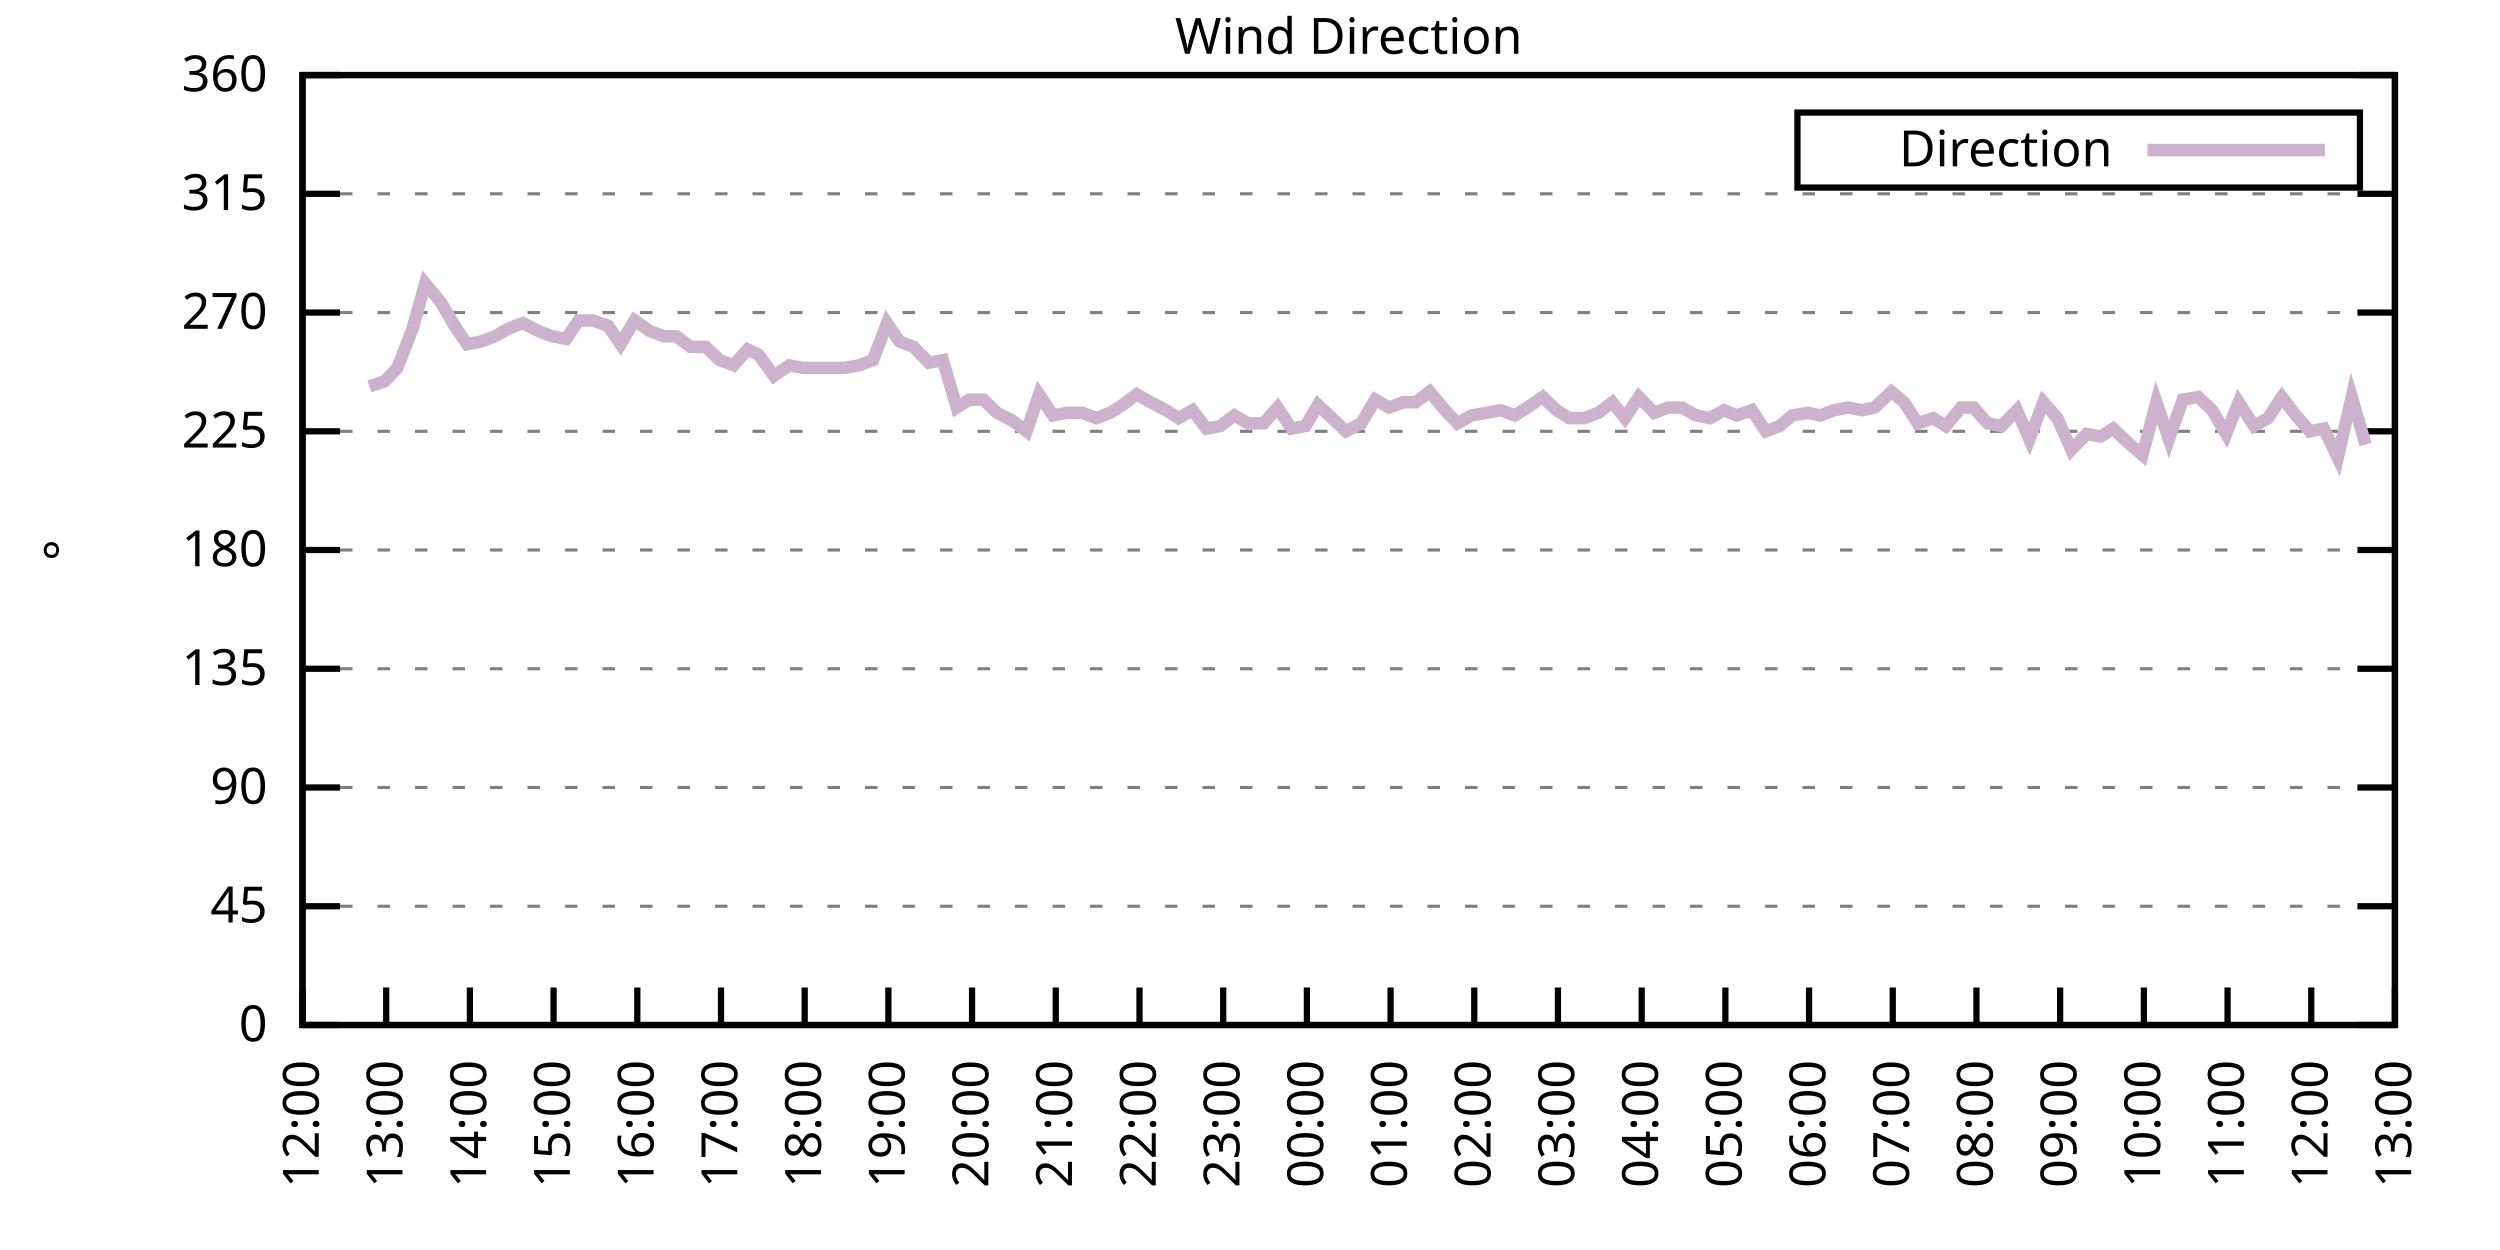
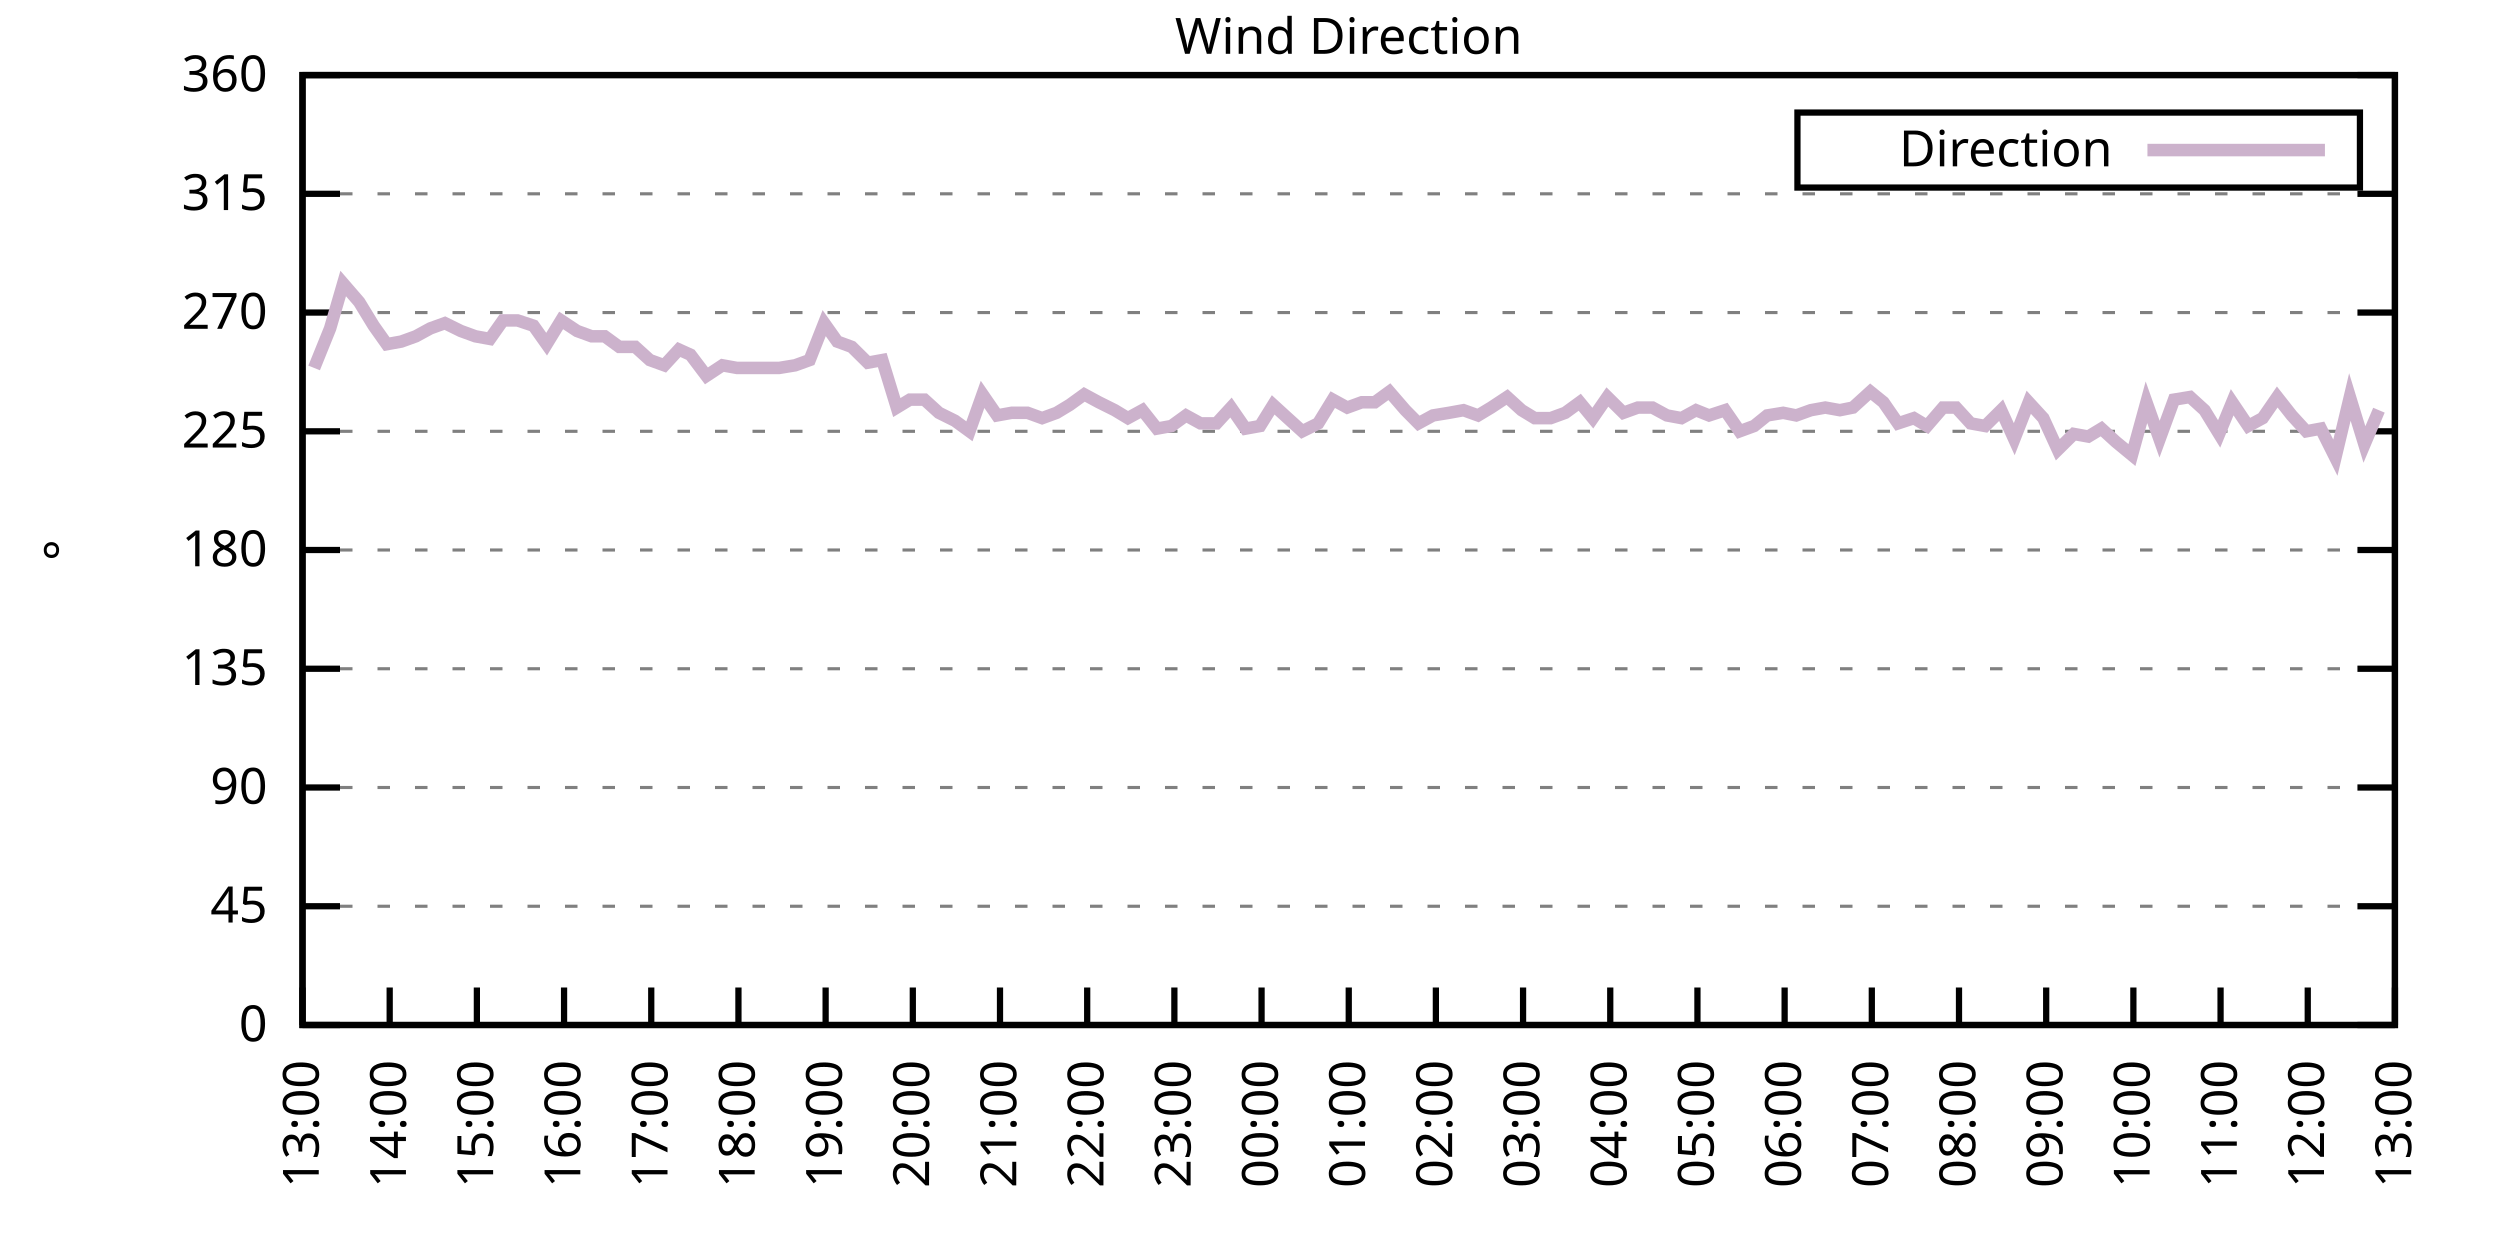
<svg xmlns="http://www.w3.org/2000/svg" xmlns:xlink="http://www.w3.org/1999/xlink" width="400" height="200" viewBox="0 0 400 200">
  <g id="gnuplot_canvas">
    <rect x="0" y="0" width="400" height="200" fill="none" />
    <defs>
      <circle id="gpDot" r="0.5" stroke-width="0.5" stroke="currentColor" />
      <path id="gpPt0" stroke-width="0.333" stroke="currentColor" d="M-1,0 h2 M0,-1 v2" />
      <path id="gpPt1" stroke-width="0.333" stroke="currentColor" d="M-1,-1 L1,1 M1,-1 L-1,1" />
      <path id="gpPt2" stroke-width="0.333" stroke="currentColor" d="M-1,0 L1,0 M0,-1 L0,1 M-1,-1 L1,1 M-1,1 L1,-1" />
      <rect id="gpPt3" stroke-width="0.333" stroke="currentColor" x="-1" y="-1" width="2" height="2" />
      <rect id="gpPt4" stroke-width="0.333" stroke="currentColor" fill="currentColor" x="-1" y="-1" width="2" height="2" />
      <circle id="gpPt5" stroke-width="0.333" stroke="currentColor" cx="0" cy="0" r="1" />
      <use xlink:href="#gpPt5" id="gpPt6" fill="currentColor" stroke="none" />
      <path id="gpPt7" stroke-width="0.333" stroke="currentColor" d="M0,-1.33 L-1.33,0.67 L1.33,0.67 z" />
      <use xlink:href="#gpPt7" id="gpPt8" fill="currentColor" stroke="none" />
      <use xlink:href="#gpPt7" id="gpPt9" stroke="currentColor" transform="rotate(180)" />
      <use xlink:href="#gpPt9" id="gpPt10" fill="currentColor" stroke="none" />
      <use xlink:href="#gpPt3" id="gpPt11" stroke="currentColor" transform="rotate(45)" />
      <use xlink:href="#gpPt11" id="gpPt12" fill="currentColor" stroke="none" />
      <path id="gpPt13" stroke-width="0.333" stroke="currentColor" d="M0,1.330 L1.265,0.411 L0.782,-1.067 L-0.782,-1.076 L-1.265,0.411 z" />
      <use xlink:href="#gpPt13" id="gpPt14" fill="currentColor" stroke="none" />
      <filter id="textbox" filterUnits="objectBoundingBox" x="0" y="0" height="1" width="1">
        <feFlood flood-color="white" flood-opacity="1" result="bgnd" />
        <feComposite in="SourceGraphic" in2="bgnd" operator="atop" />
      </filter>
      <filter id="greybox" filterUnits="objectBoundingBox" x="0" y="0" height="1" width="1">
        <feFlood flood-color="lightgrey" flood-opacity="1" result="grey" />
        <feComposite in="SourceGraphic" in2="grey" operator="atop" />
      </filter>
    </defs>
    <g fill="none" color="white" stroke="currentColor" stroke-width="1.00" stroke-linecap="butt" stroke-linejoin="miter">
</g>
    <g fill="none" color="black" stroke="currentColor" stroke-width="1.00" stroke-linecap="butt" stroke-linejoin="miter">
      <g stroke="none" shape-rendering="crispEdges">
        <polygon fill="rgb(255, 255, 255)" points="48.40,164.00 383.18,164.00 383.18,12.02 48.40,12.02 " />
      </g>
    </g>
    <g fill="none" color="black" stroke="currentColor" stroke-width="1.00" stroke-linecap="butt" stroke-linejoin="miter">
</g>
    <g fill="none" color="black" stroke="black" stroke-width="0.50" stroke-linecap="butt" stroke-linejoin="miter">
</g>
    <g fill="none" color="gray" stroke="currentColor" stroke-width="0.50" stroke-linecap="butt" stroke-linejoin="miter">
      <path stroke="gray" stroke-dasharray="2,4" class="gridline" d="M48.40,164.00 L383.19,164.00  " />
    </g>
    <g fill="none" color="gray" stroke="gray" stroke-width="1.00" stroke-linecap="butt" stroke-linejoin="miter">
</g>
    <g fill="none" color="black" stroke="currentColor" stroke-width="1.00" stroke-linecap="butt" stroke-linejoin="miter">
      <path stroke="black" d="M48.40,164.00 L54.40,164.00 M383.19,164.00 L377.19,164.00  " />
      <g transform="translate(42.80,166.60)" stroke="none" fill="black" font-family="Sans" font-size="8.00" text-anchor="end">
        <text>
          <tspan font-family="Sans"> 0</tspan>
        </text>
      </g>
    </g>
    <g fill="none" color="black" stroke="currentColor" stroke-width="1.00" stroke-linecap="butt" stroke-linejoin="miter">
</g>
    <g fill="none" color="black" stroke="black" stroke-width="0.50" stroke-linecap="butt" stroke-linejoin="miter">
</g>
    <g fill="none" color="gray" stroke="currentColor" stroke-width="0.50" stroke-linecap="butt" stroke-linejoin="miter">
      <path stroke="gray" stroke-dasharray="2,4" class="gridline" d="M48.40,145.00 L383.19,145.00  " />
    </g>
    <g fill="none" color="gray" stroke="gray" stroke-width="1.00" stroke-linecap="butt" stroke-linejoin="miter">
</g>
    <g fill="none" color="black" stroke="currentColor" stroke-width="1.00" stroke-linecap="butt" stroke-linejoin="miter">
      <path stroke="black" d="M48.40,145.00 L54.40,145.00 M383.19,145.00 L377.19,145.00  " />
      <g transform="translate(42.80,147.60)" stroke="none" fill="black" font-family="Sans" font-size="8.00" text-anchor="end">
        <text>
          <tspan font-family="Sans"> 45</tspan>
        </text>
      </g>
    </g>
    <g fill="none" color="black" stroke="currentColor" stroke-width="1.00" stroke-linecap="butt" stroke-linejoin="miter">
</g>
    <g fill="none" color="black" stroke="black" stroke-width="0.50" stroke-linecap="butt" stroke-linejoin="miter">
</g>
    <g fill="none" color="gray" stroke="currentColor" stroke-width="0.50" stroke-linecap="butt" stroke-linejoin="miter">
      <path stroke="gray" stroke-dasharray="2,4" class="gridline" d="M48.40,126.00 L383.19,126.00  " />
    </g>
    <g fill="none" color="gray" stroke="gray" stroke-width="1.00" stroke-linecap="butt" stroke-linejoin="miter">
</g>
    <g fill="none" color="black" stroke="currentColor" stroke-width="1.00" stroke-linecap="butt" stroke-linejoin="miter">
      <path stroke="black" d="M48.40,126.00 L54.40,126.00 M383.19,126.00 L377.19,126.00  " />
      <g transform="translate(42.80,128.60)" stroke="none" fill="black" font-family="Sans" font-size="8.00" text-anchor="end">
        <text>
          <tspan font-family="Sans"> 90</tspan>
        </text>
      </g>
    </g>
    <g fill="none" color="black" stroke="currentColor" stroke-width="1.00" stroke-linecap="butt" stroke-linejoin="miter">
</g>
    <g fill="none" color="black" stroke="black" stroke-width="0.50" stroke-linecap="butt" stroke-linejoin="miter">
</g>
    <g fill="none" color="gray" stroke="currentColor" stroke-width="0.50" stroke-linecap="butt" stroke-linejoin="miter">
      <path stroke="gray" stroke-dasharray="2,4" class="gridline" d="M48.40,107.00 L383.19,107.00  " />
    </g>
    <g fill="none" color="gray" stroke="gray" stroke-width="1.00" stroke-linecap="butt" stroke-linejoin="miter">
</g>
    <g fill="none" color="black" stroke="currentColor" stroke-width="1.00" stroke-linecap="butt" stroke-linejoin="miter">
      <path stroke="black" d="M48.40,107.00 L54.40,107.00 M383.19,107.00 L377.19,107.00  " />
      <g transform="translate(42.80,109.60)" stroke="none" fill="black" font-family="Sans" font-size="8.00" text-anchor="end">
        <text>
          <tspan font-family="Sans"> 135</tspan>
        </text>
      </g>
    </g>
    <g fill="none" color="black" stroke="currentColor" stroke-width="1.00" stroke-linecap="butt" stroke-linejoin="miter">
</g>
    <g fill="none" color="black" stroke="black" stroke-width="0.50" stroke-linecap="butt" stroke-linejoin="miter">
</g>
    <g fill="none" color="gray" stroke="currentColor" stroke-width="0.50" stroke-linecap="butt" stroke-linejoin="miter">
      <path stroke="gray" stroke-dasharray="2,4" class="gridline" d="M48.40,88.00 L383.19,88.00  " />
    </g>
    <g fill="none" color="gray" stroke="gray" stroke-width="1.00" stroke-linecap="butt" stroke-linejoin="miter">
</g>
    <g fill="none" color="black" stroke="currentColor" stroke-width="1.00" stroke-linecap="butt" stroke-linejoin="miter">
      <path stroke="black" d="M48.40,88.00 L54.40,88.00 M383.19,88.00 L377.19,88.00  " />
      <g transform="translate(42.80,90.60)" stroke="none" fill="black" font-family="Sans" font-size="8.00" text-anchor="end">
        <text>
          <tspan font-family="Sans"> 180</tspan>
        </text>
      </g>
    </g>
    <g fill="none" color="black" stroke="currentColor" stroke-width="1.00" stroke-linecap="butt" stroke-linejoin="miter">
</g>
    <g fill="none" color="black" stroke="black" stroke-width="0.50" stroke-linecap="butt" stroke-linejoin="miter">
</g>
    <g fill="none" color="gray" stroke="currentColor" stroke-width="0.50" stroke-linecap="butt" stroke-linejoin="miter">
      <path stroke="gray" stroke-dasharray="2,4" class="gridline" d="M48.40,69.01 L383.19,69.01  " />
    </g>
    <g fill="none" color="gray" stroke="gray" stroke-width="1.00" stroke-linecap="butt" stroke-linejoin="miter">
</g>
    <g fill="none" color="black" stroke="currentColor" stroke-width="1.00" stroke-linecap="butt" stroke-linejoin="miter">
      <path stroke="black" d="M48.40,69.01 L54.40,69.01 M383.19,69.01 L377.19,69.01  " />
      <g transform="translate(42.80,71.61)" stroke="none" fill="black" font-family="Sans" font-size="8.00" text-anchor="end">
        <text>
          <tspan font-family="Sans"> 225</tspan>
        </text>
      </g>
    </g>
    <g fill="none" color="black" stroke="currentColor" stroke-width="1.00" stroke-linecap="butt" stroke-linejoin="miter">
</g>
    <g fill="none" color="black" stroke="black" stroke-width="0.50" stroke-linecap="butt" stroke-linejoin="miter">
</g>
    <g fill="none" color="gray" stroke="currentColor" stroke-width="0.50" stroke-linecap="butt" stroke-linejoin="miter">
      <path stroke="gray" stroke-dasharray="2,4" class="gridline" d="M48.40,50.01 L383.19,50.01  " />
    </g>
    <g fill="none" color="gray" stroke="gray" stroke-width="1.00" stroke-linecap="butt" stroke-linejoin="miter">
</g>
    <g fill="none" color="black" stroke="currentColor" stroke-width="1.00" stroke-linecap="butt" stroke-linejoin="miter">
      <path stroke="black" d="M48.40,50.01 L54.40,50.01 M383.19,50.01 L377.19,50.01  " />
      <g transform="translate(42.80,52.61)" stroke="none" fill="black" font-family="Sans" font-size="8.00" text-anchor="end">
        <text>
          <tspan font-family="Sans"> 270</tspan>
        </text>
      </g>
    </g>
    <g fill="none" color="black" stroke="currentColor" stroke-width="1.00" stroke-linecap="butt" stroke-linejoin="miter">
</g>
    <g fill="none" color="black" stroke="black" stroke-width="0.50" stroke-linecap="butt" stroke-linejoin="miter">
</g>
    <g fill="none" color="gray" stroke="currentColor" stroke-width="0.50" stroke-linecap="butt" stroke-linejoin="miter">
      <path stroke="gray" stroke-dasharray="2,4" class="gridline" d="M48.40,31.01 L383.19,31.01  " />
    </g>
    <g fill="none" color="gray" stroke="gray" stroke-width="1.00" stroke-linecap="butt" stroke-linejoin="miter">
</g>
    <g fill="none" color="black" stroke="currentColor" stroke-width="1.00" stroke-linecap="butt" stroke-linejoin="miter">
      <path stroke="black" d="M48.40,31.01 L54.40,31.01 M383.19,31.01 L377.19,31.01  " />
      <g transform="translate(42.80,33.61)" stroke="none" fill="black" font-family="Sans" font-size="8.00" text-anchor="end">
        <text>
          <tspan font-family="Sans"> 315</tspan>
        </text>
      </g>
    </g>
    <g fill="none" color="black" stroke="currentColor" stroke-width="1.00" stroke-linecap="butt" stroke-linejoin="miter">
</g>
    <g fill="none" color="black" stroke="black" stroke-width="0.50" stroke-linecap="butt" stroke-linejoin="miter">
</g>
    <g fill="none" color="gray" stroke="currentColor" stroke-width="0.50" stroke-linecap="butt" stroke-linejoin="miter">
      <path stroke="gray" stroke-dasharray="2,4" class="gridline" d="M48.40,12.01 L383.19,12.01  " />
    </g>
    <g fill="none" color="gray" stroke="gray" stroke-width="1.00" stroke-linecap="butt" stroke-linejoin="miter">
</g>
    <g fill="none" color="black" stroke="currentColor" stroke-width="1.00" stroke-linecap="butt" stroke-linejoin="miter">
      <path stroke="black" d="M48.40,12.01 L54.40,12.01 M383.19,12.01 L377.19,12.01  " />
      <g transform="translate(42.80,14.61)" stroke="none" fill="black" font-family="Sans" font-size="8.00" text-anchor="end">
        <text>
          <tspan font-family="Sans"> 360</tspan>
        </text>
      </g>
    </g>
    <g fill="none" color="black" stroke="currentColor" stroke-width="1.00" stroke-linecap="butt" stroke-linejoin="miter">
      <path stroke="black" d="M48.40,164.00 L48.40,158.00  " />
      <g transform="translate(51.00,169.60) rotate(270.00)" stroke="none" fill="black" font-family="Sans" font-size="8.00" text-anchor="end">
        <text>
-           <tspan font-family="Sans">12:00</tspan>
-         </text>
-       </g>
-     </g>
-     <g fill="none" color="black" stroke="currentColor" stroke-width="1.00" stroke-linecap="butt" stroke-linejoin="miter">
-       <path stroke="black" d="M61.79,164.00 L61.79,158.00  " />
-       <g transform="translate(64.39,169.60) rotate(270.00)" stroke="none" fill="black" font-family="Sans" font-size="8.00" text-anchor="end">
-         <text>
          <tspan font-family="Sans">13:00</tspan>
        </text>
      </g>
    </g>
    <g fill="none" color="black" stroke="currentColor" stroke-width="1.00" stroke-linecap="butt" stroke-linejoin="miter">
-       <path stroke="black" d="M75.18,164.00 L75.18,158.00  " />
-       <g transform="translate(77.78,169.60) rotate(270.00)" stroke="none" fill="black" font-family="Sans" font-size="8.00" text-anchor="end">
+       <path stroke="black" d="M62.35,164.00 L62.35,158.00  " />
+       <g transform="translate(64.95,169.60) rotate(270.00)" stroke="none" fill="black" font-family="Sans" font-size="8.00" text-anchor="end">
        <text>
          <tspan font-family="Sans">14:00</tspan>
        </text>
      </g>
    </g>
    <g fill="none" color="black" stroke="currentColor" stroke-width="1.00" stroke-linecap="butt" stroke-linejoin="miter">
-       <path stroke="black" d="M88.57,164.00 L88.57,158.00  " />
-       <g transform="translate(91.17,169.60) rotate(270.00)" stroke="none" fill="black" font-family="Sans" font-size="8.00" text-anchor="end">
+       <path stroke="black" d="M76.30,164.00 L76.30,158.00  " />
+       <g transform="translate(78.90,169.60) rotate(270.00)" stroke="none" fill="black" font-family="Sans" font-size="8.00" text-anchor="end">
        <text>
          <tspan font-family="Sans">15:00</tspan>
        </text>
      </g>
    </g>
    <g fill="none" color="black" stroke="currentColor" stroke-width="1.00" stroke-linecap="butt" stroke-linejoin="miter">
-       <path stroke="black" d="M101.97,164.00 L101.97,158.00  " />
-       <g transform="translate(104.57,169.60) rotate(270.00)" stroke="none" fill="black" font-family="Sans" font-size="8.00" text-anchor="end">
+       <path stroke="black" d="M90.25,164.00 L90.25,158.00  " />
+       <g transform="translate(92.85,169.60) rotate(270.00)" stroke="none" fill="black" font-family="Sans" font-size="8.00" text-anchor="end">
        <text>
          <tspan font-family="Sans">16:00</tspan>
        </text>
      </g>
    </g>
    <g fill="none" color="black" stroke="currentColor" stroke-width="1.00" stroke-linecap="butt" stroke-linejoin="miter">
-       <path stroke="black" d="M115.36,164.00 L115.36,158.00  " />
-       <g transform="translate(117.96,169.60) rotate(270.00)" stroke="none" fill="black" font-family="Sans" font-size="8.00" text-anchor="end">
+       <path stroke="black" d="M104.20,164.00 L104.20,158.00  " />
+       <g transform="translate(106.80,169.60) rotate(270.00)" stroke="none" fill="black" font-family="Sans" font-size="8.00" text-anchor="end">
        <text>
          <tspan font-family="Sans">17:00</tspan>
        </text>
      </g>
    </g>
    <g fill="none" color="black" stroke="currentColor" stroke-width="1.00" stroke-linecap="butt" stroke-linejoin="miter">
-       <path stroke="black" d="M128.75,164.00 L128.75,158.00  " />
-       <g transform="translate(131.35,169.60) rotate(270.00)" stroke="none" fill="black" font-family="Sans" font-size="8.00" text-anchor="end">
+       <path stroke="black" d="M118.15,164.00 L118.15,158.00  " />
+       <g transform="translate(120.75,169.60) rotate(270.00)" stroke="none" fill="black" font-family="Sans" font-size="8.00" text-anchor="end">
        <text>
          <tspan font-family="Sans">18:00</tspan>
        </text>
      </g>
    </g>
    <g fill="none" color="black" stroke="currentColor" stroke-width="1.00" stroke-linecap="butt" stroke-linejoin="miter">
-       <path stroke="black" d="M142.14,164.00 L142.14,158.00  " />
-       <g transform="translate(144.74,169.60) rotate(270.00)" stroke="none" fill="black" font-family="Sans" font-size="8.00" text-anchor="end">
+       <path stroke="black" d="M132.10,164.00 L132.10,158.00  " />
+       <g transform="translate(134.70,169.60) rotate(270.00)" stroke="none" fill="black" font-family="Sans" font-size="8.00" text-anchor="end">
        <text>
          <tspan font-family="Sans">19:00</tspan>
        </text>
      </g>
    </g>
    <g fill="none" color="black" stroke="currentColor" stroke-width="1.00" stroke-linecap="butt" stroke-linejoin="miter">
-       <path stroke="black" d="M155.53,164.00 L155.53,158.00  " />
-       <g transform="translate(158.13,169.60) rotate(270.00)" stroke="none" fill="black" font-family="Sans" font-size="8.00" text-anchor="end">
+       <path stroke="black" d="M146.05,164.00 L146.05,158.00  " />
+       <g transform="translate(148.65,169.60) rotate(270.00)" stroke="none" fill="black" font-family="Sans" font-size="8.00" text-anchor="end">
        <text>
          <tspan font-family="Sans">20:00</tspan>
        </text>
      </g>
    </g>
    <g fill="none" color="black" stroke="currentColor" stroke-width="1.00" stroke-linecap="butt" stroke-linejoin="miter">
-       <path stroke="black" d="M168.92,164.00 L168.92,158.00  " />
-       <g transform="translate(171.52,169.60) rotate(270.00)" stroke="none" fill="black" font-family="Sans" font-size="8.00" text-anchor="end">
+       <path stroke="black" d="M160.00,164.00 L160.00,158.00  " />
+       <g transform="translate(162.60,169.60) rotate(270.00)" stroke="none" fill="black" font-family="Sans" font-size="8.00" text-anchor="end">
        <text>
          <tspan font-family="Sans">21:00</tspan>
        </text>
      </g>
    </g>
    <g fill="none" color="black" stroke="currentColor" stroke-width="1.00" stroke-linecap="butt" stroke-linejoin="miter">
-       <path stroke="black" d="M182.32,164.00 L182.32,158.00  " />
-       <g transform="translate(184.92,169.60) rotate(270.00)" stroke="none" fill="black" font-family="Sans" font-size="8.00" text-anchor="end">
+       <path stroke="black" d="M173.95,164.00 L173.95,158.00  " />
+       <g transform="translate(176.55,169.60) rotate(270.00)" stroke="none" fill="black" font-family="Sans" font-size="8.00" text-anchor="end">
        <text>
          <tspan font-family="Sans">22:00</tspan>
        </text>
      </g>
    </g>
    <g fill="none" color="black" stroke="currentColor" stroke-width="1.00" stroke-linecap="butt" stroke-linejoin="miter">
-       <path stroke="black" d="M195.71,164.00 L195.71,158.00  " />
-       <g transform="translate(198.31,169.60) rotate(270.00)" stroke="none" fill="black" font-family="Sans" font-size="8.00" text-anchor="end">
+       <path stroke="black" d="M187.90,164.00 L187.90,158.00  " />
+       <g transform="translate(190.50,169.60) rotate(270.00)" stroke="none" fill="black" font-family="Sans" font-size="8.00" text-anchor="end">
        <text>
          <tspan font-family="Sans">23:00</tspan>
        </text>
      </g>
    </g>
    <g fill="none" color="black" stroke="currentColor" stroke-width="1.00" stroke-linecap="butt" stroke-linejoin="miter">
-       <path stroke="black" d="M209.10,164.00 L209.10,158.00  " />
-       <g transform="translate(211.70,169.60) rotate(270.00)" stroke="none" fill="black" font-family="Sans" font-size="8.00" text-anchor="end">
+       <path stroke="black" d="M201.85,164.00 L201.85,158.00  " />
+       <g transform="translate(204.45,169.60) rotate(270.00)" stroke="none" fill="black" font-family="Sans" font-size="8.00" text-anchor="end">
        <text>
          <tspan font-family="Sans">00:00</tspan>
        </text>
      </g>
    </g>
    <g fill="none" color="black" stroke="currentColor" stroke-width="1.00" stroke-linecap="butt" stroke-linejoin="miter">
-       <path stroke="black" d="M222.49,164.00 L222.49,158.00  " />
-       <g transform="translate(225.09,169.60) rotate(270.00)" stroke="none" fill="black" font-family="Sans" font-size="8.00" text-anchor="end">
+       <path stroke="black" d="M215.80,164.00 L215.80,158.00  " />
+       <g transform="translate(218.40,169.60) rotate(270.00)" stroke="none" fill="black" font-family="Sans" font-size="8.00" text-anchor="end">
        <text>
          <tspan font-family="Sans">01:00</tspan>
        </text>
      </g>
    </g>
    <g fill="none" color="black" stroke="currentColor" stroke-width="1.00" stroke-linecap="butt" stroke-linejoin="miter">
-       <path stroke="black" d="M235.88,164.00 L235.88,158.00  " />
-       <g transform="translate(238.48,169.60) rotate(270.00)" stroke="none" fill="black" font-family="Sans" font-size="8.00" text-anchor="end">
+       <path stroke="black" d="M229.74,164.00 L229.74,158.00  " />
+       <g transform="translate(232.34,169.60) rotate(270.00)" stroke="none" fill="black" font-family="Sans" font-size="8.00" text-anchor="end">
        <text>
          <tspan font-family="Sans">02:00</tspan>
        </text>
      </g>
    </g>
    <g fill="none" color="black" stroke="currentColor" stroke-width="1.00" stroke-linecap="butt" stroke-linejoin="miter">
-       <path stroke="black" d="M249.27,164.00 L249.27,158.00  " />
-       <g transform="translate(251.87,169.60) rotate(270.00)" stroke="none" fill="black" font-family="Sans" font-size="8.00" text-anchor="end">
+       <path stroke="black" d="M243.69,164.00 L243.69,158.00  " />
+       <g transform="translate(246.29,169.60) rotate(270.00)" stroke="none" fill="black" font-family="Sans" font-size="8.00" text-anchor="end">
        <text>
          <tspan font-family="Sans">03:00</tspan>
        </text>
      </g>
    </g>
    <g fill="none" color="black" stroke="currentColor" stroke-width="1.00" stroke-linecap="butt" stroke-linejoin="miter">
-       <path stroke="black" d="M262.67,164.00 L262.67,158.00  " />
-       <g transform="translate(265.27,169.60) rotate(270.00)" stroke="none" fill="black" font-family="Sans" font-size="8.00" text-anchor="end">
+       <path stroke="black" d="M257.64,164.00 L257.64,158.00  " />
+       <g transform="translate(260.24,169.60) rotate(270.00)" stroke="none" fill="black" font-family="Sans" font-size="8.00" text-anchor="end">
        <text>
          <tspan font-family="Sans">04:00</tspan>
        </text>
      </g>
    </g>
    <g fill="none" color="black" stroke="currentColor" stroke-width="1.00" stroke-linecap="butt" stroke-linejoin="miter">
-       <path stroke="black" d="M276.06,164.00 L276.06,158.00  " />
-       <g transform="translate(278.66,169.60) rotate(270.00)" stroke="none" fill="black" font-family="Sans" font-size="8.00" text-anchor="end">
+       <path stroke="black" d="M271.59,164.00 L271.59,158.00  " />
+       <g transform="translate(274.19,169.60) rotate(270.00)" stroke="none" fill="black" font-family="Sans" font-size="8.00" text-anchor="end">
        <text>
          <tspan font-family="Sans">05:00</tspan>
        </text>
      </g>
    </g>
    <g fill="none" color="black" stroke="currentColor" stroke-width="1.00" stroke-linecap="butt" stroke-linejoin="miter">
-       <path stroke="black" d="M289.45,164.00 L289.45,158.00  " />
-       <g transform="translate(292.05,169.60) rotate(270.00)" stroke="none" fill="black" font-family="Sans" font-size="8.00" text-anchor="end">
+       <path stroke="black" d="M285.54,164.00 L285.54,158.00  " />
+       <g transform="translate(288.14,169.60) rotate(270.00)" stroke="none" fill="black" font-family="Sans" font-size="8.00" text-anchor="end">
        <text>
          <tspan font-family="Sans">06:00</tspan>
        </text>
      </g>
    </g>
    <g fill="none" color="black" stroke="currentColor" stroke-width="1.00" stroke-linecap="butt" stroke-linejoin="miter">
-       <path stroke="black" d="M302.84,164.00 L302.84,158.00  " />
-       <g transform="translate(305.44,169.60) rotate(270.00)" stroke="none" fill="black" font-family="Sans" font-size="8.00" text-anchor="end">
+       <path stroke="black" d="M299.49,164.00 L299.49,158.00  " />
+       <g transform="translate(302.09,169.60) rotate(270.00)" stroke="none" fill="black" font-family="Sans" font-size="8.00" text-anchor="end">
        <text>
          <tspan font-family="Sans">07:00</tspan>
        </text>
      </g>
    </g>
    <g fill="none" color="black" stroke="currentColor" stroke-width="1.00" stroke-linecap="butt" stroke-linejoin="miter">
-       <path stroke="black" d="M316.23,164.00 L316.23,158.00  " />
-       <g transform="translate(318.83,169.60) rotate(270.00)" stroke="none" fill="black" font-family="Sans" font-size="8.00" text-anchor="end">
+       <path stroke="black" d="M313.44,164.00 L313.44,158.00  " />
+       <g transform="translate(316.04,169.60) rotate(270.00)" stroke="none" fill="black" font-family="Sans" font-size="8.00" text-anchor="end">
        <text>
          <tspan font-family="Sans">08:00</tspan>
        </text>
      </g>
    </g>
    <g fill="none" color="black" stroke="currentColor" stroke-width="1.00" stroke-linecap="butt" stroke-linejoin="miter">
-       <path stroke="black" d="M329.62,164.00 L329.62,158.00  " />
-       <g transform="translate(332.22,169.60) rotate(270.00)" stroke="none" fill="black" font-family="Sans" font-size="8.00" text-anchor="end">
+       <path stroke="black" d="M327.39,164.00 L327.39,158.00  " />
+       <g transform="translate(329.99,169.60) rotate(270.00)" stroke="none" fill="black" font-family="Sans" font-size="8.00" text-anchor="end">
        <text>
          <tspan font-family="Sans">09:00</tspan>
        </text>
      </g>
    </g>
    <g fill="none" color="black" stroke="currentColor" stroke-width="1.00" stroke-linecap="butt" stroke-linejoin="miter">
-       <path stroke="black" d="M343.02,164.00 L343.02,158.00  " />
-       <g transform="translate(345.62,169.60) rotate(270.00)" stroke="none" fill="black" font-family="Sans" font-size="8.00" text-anchor="end">
+       <path stroke="black" d="M341.34,164.00 L341.34,158.00  " />
+       <g transform="translate(343.94,169.60) rotate(270.00)" stroke="none" fill="black" font-family="Sans" font-size="8.00" text-anchor="end">
        <text>
          <tspan font-family="Sans">10:00</tspan>
        </text>
      </g>
    </g>
    <g fill="none" color="black" stroke="currentColor" stroke-width="1.00" stroke-linecap="butt" stroke-linejoin="miter">
-       <path stroke="black" d="M356.41,164.00 L356.41,158.00  " />
-       <g transform="translate(359.01,169.60) rotate(270.00)" stroke="none" fill="black" font-family="Sans" font-size="8.00" text-anchor="end">
+       <path stroke="black" d="M355.29,164.00 L355.29,158.00  " />
+       <g transform="translate(357.89,169.60) rotate(270.00)" stroke="none" fill="black" font-family="Sans" font-size="8.00" text-anchor="end">
        <text>
          <tspan font-family="Sans">11:00</tspan>
        </text>
      </g>
    </g>
    <g fill="none" color="black" stroke="currentColor" stroke-width="1.00" stroke-linecap="butt" stroke-linejoin="miter">
-       <path stroke="black" d="M369.80,164.00 L369.80,158.00  " />
-       <g transform="translate(372.40,169.60) rotate(270.00)" stroke="none" fill="black" font-family="Sans" font-size="8.00" text-anchor="end">
+       <path stroke="black" d="M369.24,164.00 L369.24,158.00  " />
+       <g transform="translate(371.84,169.60) rotate(270.00)" stroke="none" fill="black" font-family="Sans" font-size="8.00" text-anchor="end">
        <text>
          <tspan font-family="Sans">12:00</tspan>
        </text>
      </g>
    </g>
    <g fill="none" color="black" stroke="currentColor" stroke-width="1.00" stroke-linecap="butt" stroke-linejoin="miter">
      <path stroke="black" d="M383.19,164.00 L383.19,158.00  " />
      <g transform="translate(385.79,169.60) rotate(270.00)" stroke="none" fill="black" font-family="Sans" font-size="8.00" text-anchor="end">
        <text>
          <tspan font-family="Sans">13:00</tspan>
        </text>
      </g>
    </g>
    <g fill="none" color="black" stroke="currentColor" stroke-width="1.00" stroke-linecap="butt" stroke-linejoin="miter">
</g>
    <g fill="none" color="black" stroke="currentColor" stroke-width="1.00" stroke-linecap="butt" stroke-linejoin="miter">
      <path stroke="black" d="M48.40,12.01 L48.40,164.00 L383.19,164.00 L383.19,12.01 L48.40,12.01 Z  " />
    </g>
    <g fill="none" color="black" stroke="currentColor" stroke-width="1.00" stroke-linecap="butt" stroke-linejoin="miter">
</g>
    <g fill="none" color="black" stroke="currentColor" stroke-width="1.00" stroke-linecap="butt" stroke-linejoin="miter">
      <path stroke="black" d="M287.59,30.01 L287.59,18.01 L377.59,18.01 L377.59,30.01 L287.59,30.01 Z  " />
    </g>
    <g id="Wind_direction_plot_1">
      <g fill="none" color="white" stroke="black" stroke-width="2.00" stroke-linecap="butt" stroke-linejoin="miter">
</g>
      <g fill="none" color="black" stroke="currentColor" stroke-width="2.00" stroke-linecap="butt" stroke-linejoin="miter">
        <g transform="translate(337.99,26.61)" stroke="none" fill="black" font-family="Sans" font-size="8.00" text-anchor="end">
          <text>
            <tspan font-family="Sans">Direction</tspan>
          </text>
        </g>
      </g>
      <g fill="none" color="black" stroke="currentColor" stroke-width="2.00" stroke-linecap="butt" stroke-linejoin="miter">
-         <path stroke="rgb(204, 178, 204)" d="M343.59,24.01 L371.99,24.01 M59.11,61.83 L61.57,60.98 L63.58,58.87 L66.03,52.54 L68.04,45.36 L70.50,48.32   L72.73,52.12 L74.74,55.07 L76.97,54.65 L79.20,53.81 L81.43,52.54 L83.66,51.70 L86.12,52.96 L88.35,53.81   L90.58,54.23 L92.59,51.27 L94.82,51.27 L97.28,52.12 L99.29,55.07 L101.52,51.27 L103.98,52.96 L106.21,53.81   L108.22,53.81 L110.45,55.50 L112.90,55.50 L115.13,57.61 L117.37,58.45 L119.60,55.92 L121.38,56.76 L123.84,60.14   L126.29,58.45 L128.53,58.87 L130.54,58.87 L132.77,58.87 L135.00,58.87 L137.45,58.45 L139.69,57.61 L141.92,51.70   L143.93,54.65 L146.16,55.50 L148.61,58.03 L150.85,57.61 L153.08,65.21 L155.09,63.94 L157.32,63.94 L159.55,66.05   L162.01,67.32 L164.24,69.01 L166.25,63.10 L168.48,66.47 L170.71,66.05 L173.17,66.05 L175.40,66.90 L177.63,66.05   L179.64,64.78 L181.87,63.10 L184.10,64.36 L186.56,65.63 L188.57,66.90 L190.80,65.63 L193.03,68.58 L195.26,68.16   L197.49,66.47 L199.73,67.74 L202.18,67.74 L204.41,65.21 L206.64,68.58 L208.88,68.16 L210.88,64.78 L213.12,66.90   L215.35,69.01 L217.80,67.74 L220.04,63.94 L222.27,65.21 L224.50,64.36 L226.51,64.36 L228.74,62.67 L231.20,65.63   L233.20,67.74 L235.44,66.47 L237.89,66.05 L240.12,65.63 L242.36,66.47 L244.36,65.21 L246.82,63.52 L249.05,65.63   L251.06,66.90 L253.51,66.90 L255.75,66.05 L257.98,64.36 L259.99,66.90 L262.22,63.52 L264.67,66.05 L266.91,65.21   L269.14,65.21 L271.37,66.47 L273.60,66.90 L275.83,65.63 L277.84,66.47 L280.30,65.63 L282.53,69.01 L284.76,68.16   L286.77,66.47 L289.23,66.05 L291.23,66.47 L293.47,65.63 L295.70,65.21 L297.93,65.63 L299.94,65.21 L302.62,62.67   L304.63,64.36 L306.86,67.74 L309.31,66.90 L311.32,68.16 L313.78,65.21 L315.79,65.21 L318.02,67.74 L320.25,68.16   L322.70,65.63 L324.71,70.27 L326.95,64.36 L329.18,66.90 L331.41,71.96 L333.86,69.43 L336.10,69.85 L338.10,68.58   L340.34,70.70 L342.79,72.81 L345.02,64.36 L347.03,70.27 L349.26,63.94 L351.72,63.52 L353.95,65.63 L356.18,69.43   L358.19,64.36 L360.65,68.16 L362.88,66.90 L365.11,63.52 L367.34,66.47 L369.58,69.01 L371.81,68.58 L374.04,73.23   L376.27,63.52 L378.50,71.12  " />
+         <path stroke="rgb(204, 178, 204)" d="M343.59,24.01 L371.99,24.01 M50.26,58.87 L52.82,52.54 L54.91,45.36 L57.47,48.32 L59.79,52.12 L61.88,55.07   L64.21,54.65 L66.53,53.81 L68.86,52.54 L71.18,51.70 L73.74,52.96 L76.07,53.81 L78.39,54.23 L80.48,51.27   L82.81,51.27 L85.37,52.12 L87.46,55.07 L89.78,51.27 L92.34,52.96 L94.67,53.81 L96.76,53.81 L99.08,55.50   L101.64,55.50 L103.97,57.61 L106.29,58.45 L108.62,55.92 L110.48,56.76 L113.03,60.14 L115.59,58.45 L117.92,58.87   L120.01,58.87 L122.33,58.87 L124.66,58.87 L127.22,58.45 L129.54,57.61 L131.87,51.70 L133.96,54.65 L136.28,55.50   L138.84,58.03 L141.16,57.61 L143.49,65.21 L145.58,63.94 L147.91,63.94 L150.23,66.05 L152.79,67.32 L155.11,69.01   L157.21,63.10 L159.53,66.47 L161.86,66.05 L164.41,66.05 L166.74,66.90 L169.06,66.05 L171.16,64.78 L173.48,63.10   L175.81,64.36 L178.36,65.63 L180.46,66.90 L182.78,65.63 L185.11,68.58 L187.43,68.16 L189.76,66.47 L192.08,67.74   L194.64,67.74 L196.96,65.21 L199.29,68.58 L201.61,68.16 L203.71,64.78 L206.03,66.90 L208.36,69.01 L210.91,67.74   L213.24,63.94 L215.56,65.21 L217.89,64.36 L219.98,64.36 L222.30,62.67 L224.86,65.63 L226.95,67.74 L229.28,66.47   L231.84,66.05 L234.16,65.63 L236.49,66.47 L238.58,65.21 L241.14,63.52 L243.46,65.63 L245.55,66.90 L248.11,66.90   L250.44,66.05 L252.76,64.36 L254.85,66.90 L257.18,63.52 L259.74,66.05 L262.06,65.21 L264.39,65.21 L266.71,66.47   L269.04,66.90 L271.36,65.63 L273.45,66.47 L276.01,65.63 L278.34,69.01 L280.66,68.16 L282.75,66.47 L285.31,66.05   L287.40,66.47 L289.73,65.63 L292.05,65.21 L294.38,65.63 L296.47,65.21 L299.26,62.67 L301.35,64.36 L303.68,67.74   L306.23,66.90 L308.33,68.16 L310.88,65.21 L312.98,65.21 L315.30,67.74 L317.63,68.16 L320.18,65.63 L322.28,70.27   L324.60,64.36 L326.93,66.90 L329.25,71.96 L331.81,69.43 L334.13,69.85 L336.23,68.58 L338.55,70.70 L341.11,72.81   L343.43,64.36 L345.53,70.27 L347.85,63.94 L350.41,63.52 L352.73,65.63 L355.06,69.43 L357.15,64.36 L359.71,68.16   L362.03,66.90 L364.36,63.52 L366.68,66.47 L369.01,69.01 L371.33,68.58 L373.66,73.23 L375.98,63.52 L378.31,71.12   L380.63,65.63  " />
      </g>
    </g>
    <g fill="none" color="black" stroke="currentColor" stroke-width="2.00" stroke-linecap="butt" stroke-linejoin="miter">
</g>
    <g fill="none" color="black" stroke="black" stroke-width="1.00" stroke-linecap="butt" stroke-linejoin="miter">
</g>
    <g fill="none" color="black" stroke="currentColor" stroke-width="1.00" stroke-linecap="butt" stroke-linejoin="miter">
      <path stroke="black" d="M48.40,12.01 L48.40,164.00 L383.19,164.00 L383.19,12.01 L48.40,12.01 Z  " />
      <g transform="translate(12.80,88.01) rotate(270.00)" stroke="none" fill="black" font-family="Sans" font-size="8.00" text-anchor="middle">
        <text>
          <tspan font-family="Sans">°</tspan>
        </text>
      </g>
    </g>
    <g fill="none" color="black" stroke="currentColor" stroke-width="1.00" stroke-linecap="butt" stroke-linejoin="miter">
</g>
    <g fill="none" color="black" stroke="currentColor" stroke-width="1.00" stroke-linecap="butt" stroke-linejoin="miter">
      <g transform="translate(215.79,8.61)" stroke="none" fill="black" font-family="Sans" font-size="8.00" text-anchor="middle">
        <text>
          <tspan font-family="Sans">Wind Direction</tspan>
        </text>
      </g>
    </g>
    <g fill="none" color="black" stroke="currentColor" stroke-width="1.00" stroke-linecap="butt" stroke-linejoin="miter">
</g>
  </g>
</svg>
